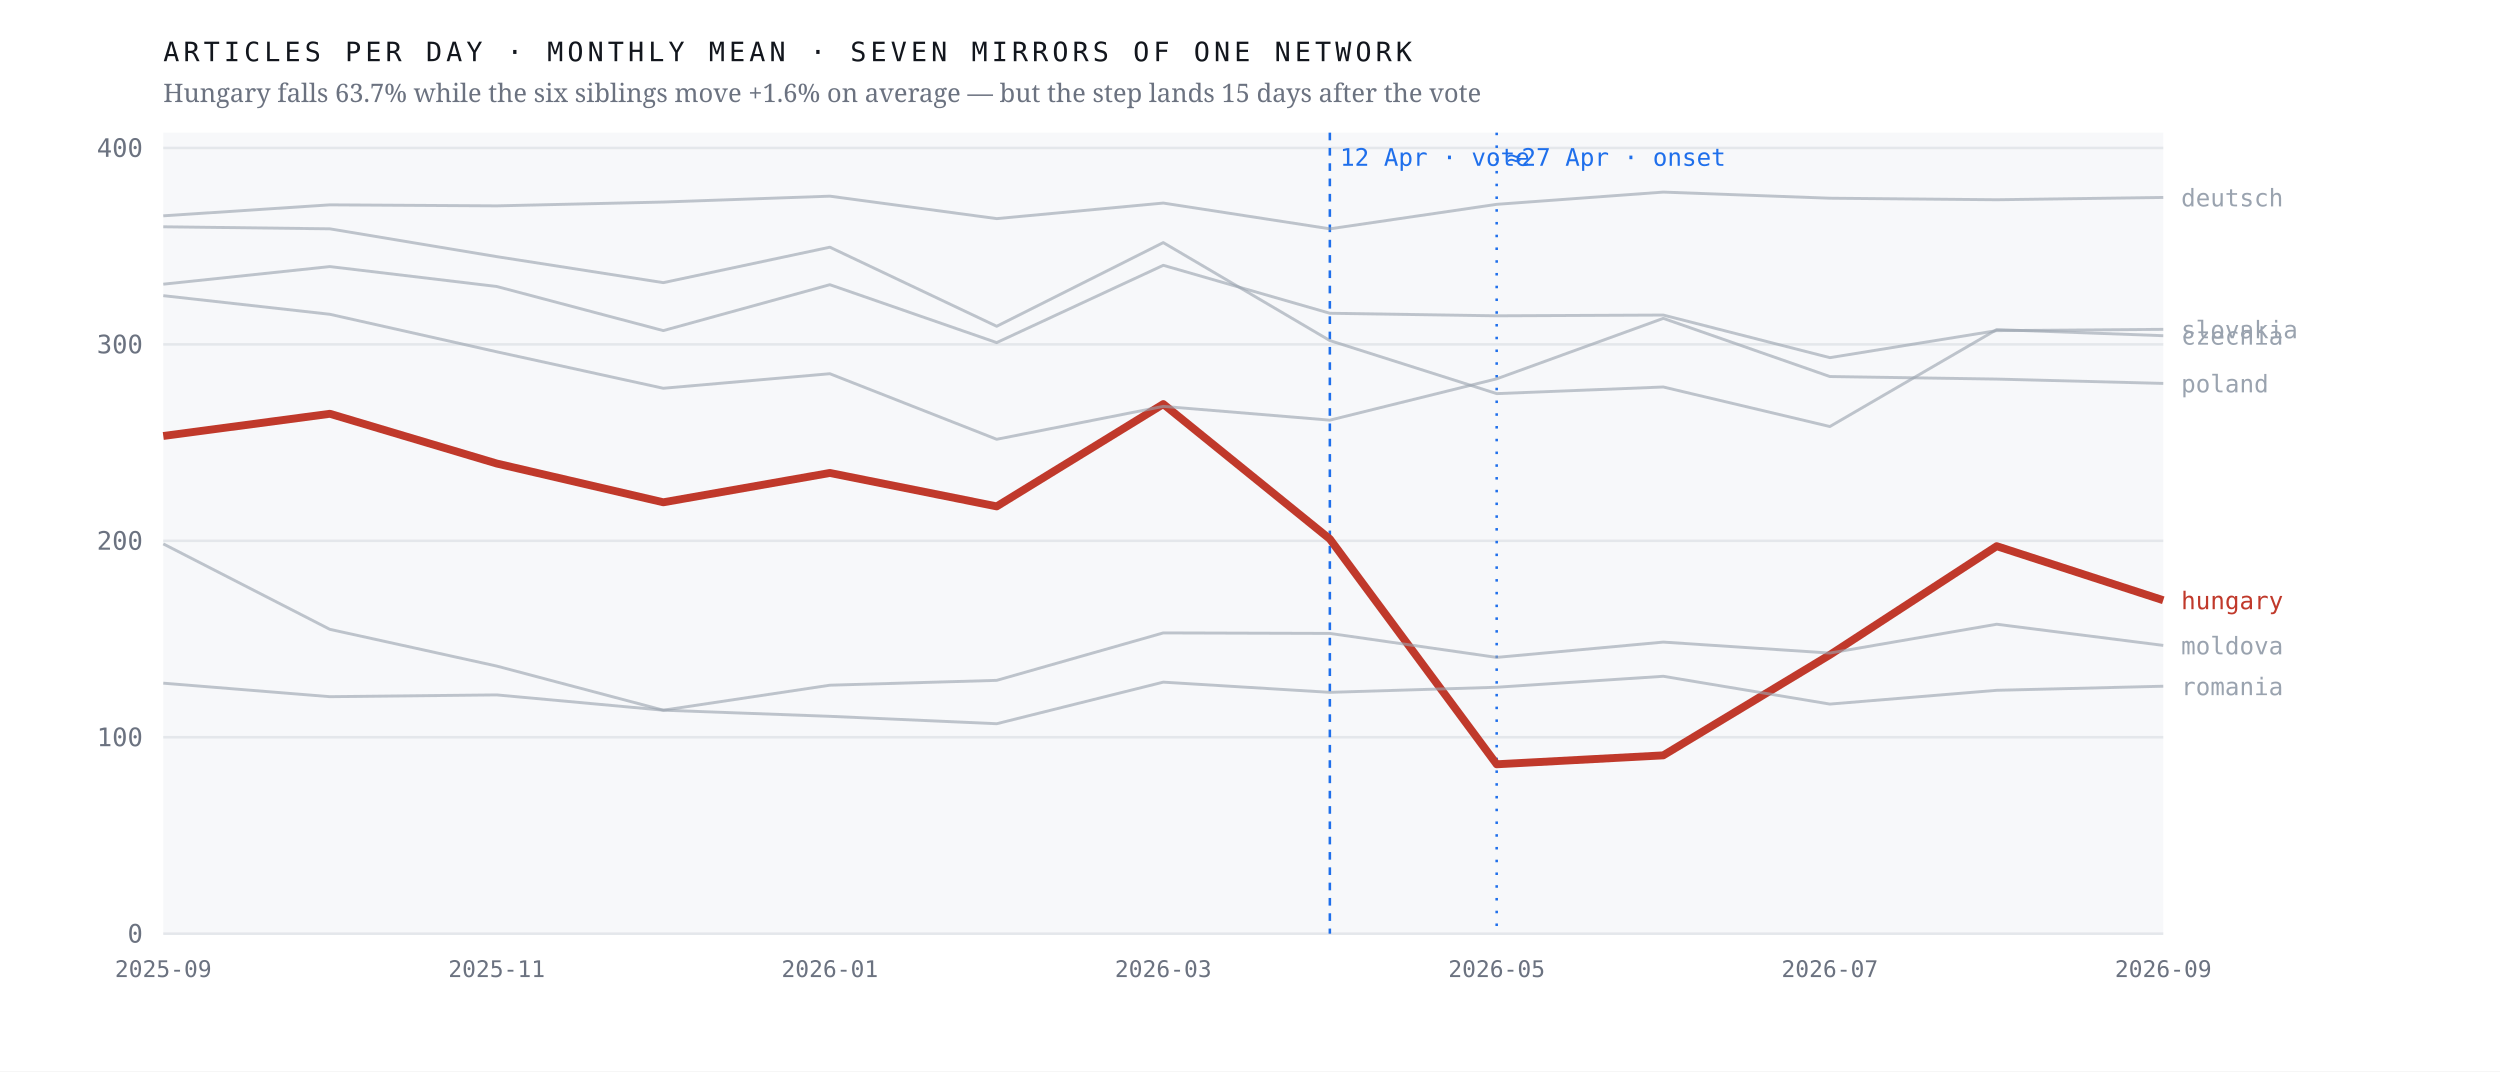
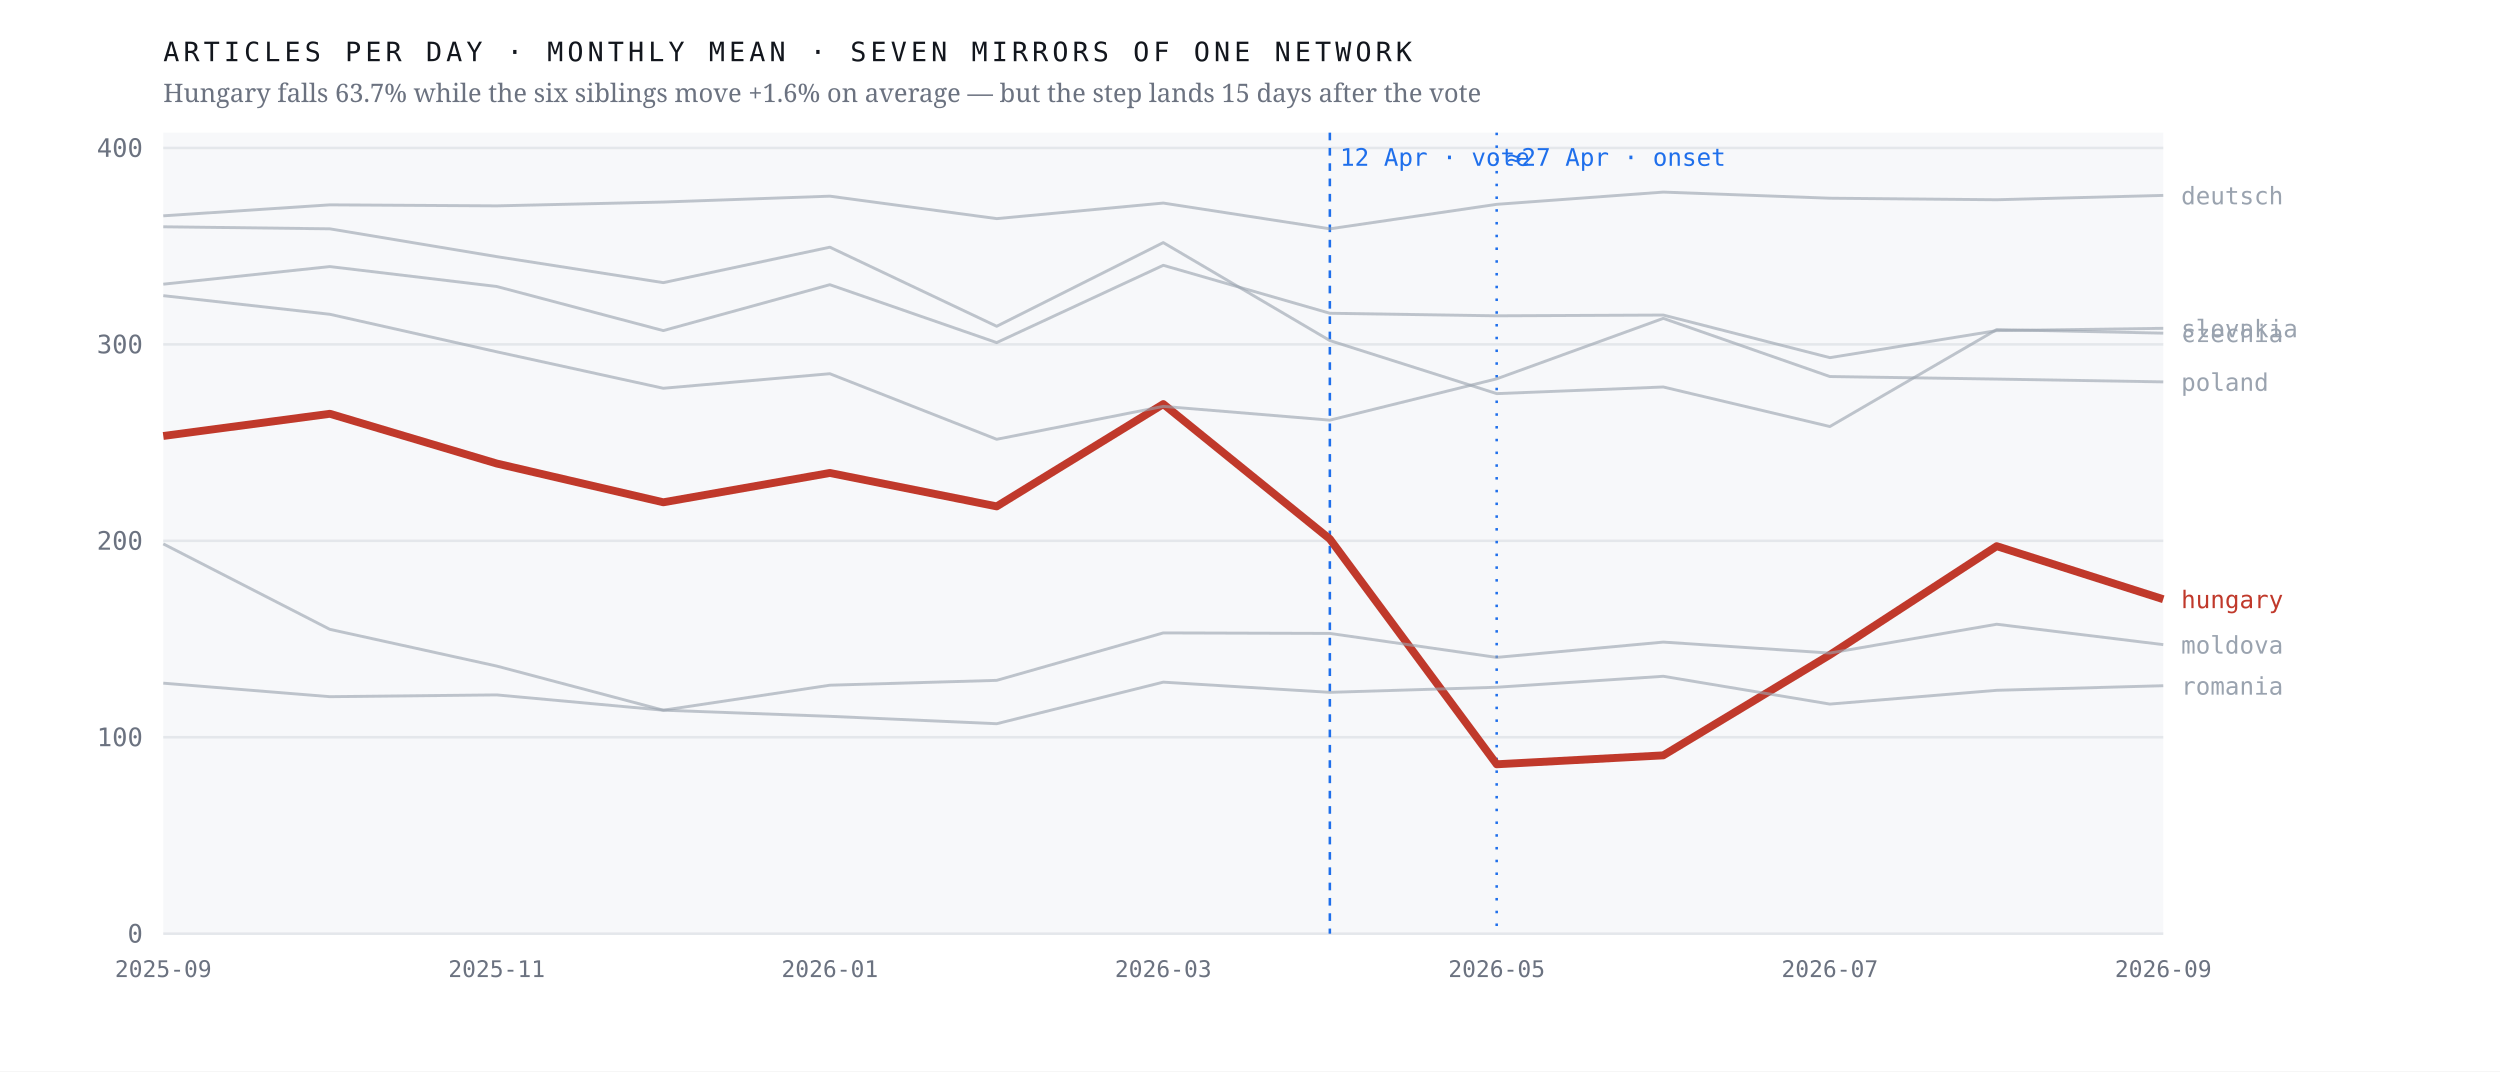
<svg xmlns="http://www.w3.org/2000/svg" viewBox="0 0 980 420" width="980" height="420" role="img" aria-label="Monthly output of seven mirrors of one network; the Hungarian line falls 63.7% after April 2026 while the six others hold roughly flat">
  <rect width="980" height="420" fill="#ffffff" />
  <rect x="64" y="52" width="784" height="314" fill="#f7f8fa" />
  <line x1="64" y1="366.0" x2="848" y2="366.0" stroke="#e4e7eb" stroke-width="1" />
  <text x="56.0" y="369.5" font-family="ui-monospace,'IBM Plex Mono',Menlo,monospace" font-size="10" font-weight="400" letter-spacing="0" fill="#6b7280" text-anchor="end">0</text>
  <line x1="64" y1="289.0" x2="848" y2="289.0" stroke="#e4e7eb" stroke-width="1" />
  <text x="56.0" y="292.5" font-family="ui-monospace,'IBM Plex Mono',Menlo,monospace" font-size="10" font-weight="400" letter-spacing="0" fill="#6b7280" text-anchor="end">100</text>
  <line x1="64" y1="212.0" x2="848" y2="212.0" stroke="#e4e7eb" stroke-width="1" />
  <text x="56.0" y="215.5" font-family="ui-monospace,'IBM Plex Mono',Menlo,monospace" font-size="10" font-weight="400" letter-spacing="0" fill="#6b7280" text-anchor="end">200</text>
  <line x1="64" y1="135.0" x2="848" y2="135.0" stroke="#e4e7eb" stroke-width="1" />
  <text x="56.0" y="138.5" font-family="ui-monospace,'IBM Plex Mono',Menlo,monospace" font-size="10" font-weight="400" letter-spacing="0" fill="#6b7280" text-anchor="end">300</text>
  <line x1="64" y1="58.0" x2="848" y2="58.0" stroke="#e4e7eb" stroke-width="1" />
  <text x="56.0" y="61.5" font-family="ui-monospace,'IBM Plex Mono',Menlo,monospace" font-size="10" font-weight="400" letter-spacing="0" fill="#6b7280" text-anchor="end">400</text>
  <line x1="521.3" y1="52" x2="521.3" y2="366" stroke="#1f6feb" stroke-width="1" stroke-dasharray="3 3" />
  <text x="525.3" y="65.0" font-family="ui-monospace,'IBM Plex Mono',Menlo,monospace" font-size="9.5" font-weight="400" letter-spacing="0" fill="#1f6feb" text-anchor="start">12 Apr · vote</text>
  <line x1="586.7" y1="52" x2="586.7" y2="366" stroke="#1f6feb" stroke-width="1" stroke-dasharray="1 4" />
  <text x="590.7" y="65.0" font-family="ui-monospace,'IBM Plex Mono',Menlo,monospace" font-size="9.5" font-weight="400" letter-spacing="0" fill="#1f6feb" text-anchor="start">≈27 Apr · onset</text>
-   <polyline points="64.0,170.9 129.3,162.2 194.7,181.7 260.0,196.9 325.3,185.4 390.7,198.5 456.0,158.4 521.3,211.3 586.7,299.6 652.0,296.1 717.3,256.7 782.7,214.1 848.0,235.3" fill="none" stroke="#c0392b" stroke-width="3.1" stroke-opacity="1" stroke-linejoin="round" />
-   <text x="855.0" y="238.8" font-family="ui-monospace,'IBM Plex Mono',Menlo,monospace" font-size="9.5" font-weight="500" letter-spacing="0" fill="#c0392b" text-anchor="start">hungary</text>
-   <polyline points="64.0,88.9 129.3,89.7 194.7,100.6 260.0,110.8 325.3,96.9 390.7,127.9 456.0,95.1 521.3,133.5 586.7,154.3 652.0,151.7 717.3,167.2 782.7,129.2 848.0,131.6" fill="none" stroke="#9aa3af" stroke-width="1.15" stroke-opacity="0.62" stroke-linejoin="round" />
-   <text x="855.0" y="135.1" font-family="ui-monospace,'IBM Plex Mono',Menlo,monospace" font-size="9.5" font-weight="400" letter-spacing="0" fill="#9aa3af" text-anchor="start">czechia</text>
-   <polyline points="64.0,84.6 129.3,80.3 194.7,80.7 260.0,79.2 325.3,76.9 390.7,85.7 456.0,79.6 521.3,89.7 586.7,80.1 652.0,75.3 717.3,77.7 782.7,78.3 848.0,77.4" fill="none" stroke="#9aa3af" stroke-width="1.15" stroke-opacity="0.62" stroke-linejoin="round" />
-   <text x="855.0" y="80.9" font-family="ui-monospace,'IBM Plex Mono',Menlo,monospace" font-size="9.5" font-weight="400" letter-spacing="0" fill="#9aa3af" text-anchor="start">deutsch</text>
-   <polyline points="64.0,213.2 129.3,246.7 194.7,261.1 260.0,278.4 325.3,268.6 390.7,266.7 456.0,248.1 521.3,248.3 586.7,257.7 652.0,251.7 717.3,256.0 782.7,244.7 848.0,253.0" fill="none" stroke="#9aa3af" stroke-width="1.15" stroke-opacity="0.62" stroke-linejoin="round" />
-   <text x="855.0" y="256.5" font-family="ui-monospace,'IBM Plex Mono',Menlo,monospace" font-size="9.5" font-weight="400" letter-spacing="0" fill="#9aa3af" text-anchor="start">moldova</text>
-   <polyline points="64.0,115.9 129.3,123.2 194.7,137.9 260.0,152.2 325.3,146.5 390.7,172.2 456.0,159.3 521.3,164.7 586.7,148.5 652.0,124.8 717.3,147.6 782.7,148.6 848.0,150.3" fill="none" stroke="#9aa3af" stroke-width="1.15" stroke-opacity="0.62" stroke-linejoin="round" />
-   <text x="855.0" y="153.8" font-family="ui-monospace,'IBM Plex Mono',Menlo,monospace" font-size="9.5" font-weight="400" letter-spacing="0" fill="#9aa3af" text-anchor="start">poland</text>
-   <polyline points="64.0,267.8 129.3,273.1 194.7,272.4 260.0,278.4 325.3,280.8 390.7,283.7 456.0,267.4 521.3,271.4 586.7,269.4 652.0,265.1 717.3,276.0 782.7,270.6 848.0,269.0" fill="none" stroke="#9aa3af" stroke-width="1.15" stroke-opacity="0.62" stroke-linejoin="round" />
-   <text x="855.0" y="272.5" font-family="ui-monospace,'IBM Plex Mono',Menlo,monospace" font-size="9.5" font-weight="400" letter-spacing="0" fill="#9aa3af" text-anchor="start">romania</text>
-   <polyline points="64.0,111.4 129.3,104.5 194.7,112.3 260.0,129.6 325.3,111.6 390.7,134.3 456.0,104.0 521.3,122.8 586.7,123.8 652.0,123.5 717.3,140.2 782.7,129.6 848.0,129.1" fill="none" stroke="#9aa3af" stroke-width="1.15" stroke-opacity="0.62" stroke-linejoin="round" />
-   <text x="855.0" y="132.6" font-family="ui-monospace,'IBM Plex Mono',Menlo,monospace" font-size="9.5" font-weight="400" letter-spacing="0" fill="#9aa3af" text-anchor="start">slovakia</text>
+   <polyline points="64.0,170.9 129.3,162.2 194.7,181.7 260.0,196.9 325.3,185.4 390.7,198.5 456.0,158.4 521.3,211.3 586.7,299.6 652.0,296.1 717.3,256.7 782.7,214.1 848.0,234.9" fill="none" stroke="#c0392b" stroke-width="3.1" stroke-opacity="1" stroke-linejoin="round" />
+   <text x="855.0" y="238.4" font-family="ui-monospace,'IBM Plex Mono',Menlo,monospace" font-size="9.5" font-weight="500" letter-spacing="0" fill="#c0392b" text-anchor="start">hungary</text>
+   <polyline points="64.0,88.9 129.3,89.7 194.7,100.6 260.0,110.8 325.3,96.9 390.7,127.9 456.0,95.1 521.3,133.5 586.7,154.3 652.0,151.7 717.3,167.2 782.7,129.2 848.0,130.6" fill="none" stroke="#9aa3af" stroke-width="1.15" stroke-opacity="0.62" stroke-linejoin="round" />
+   <text x="855.0" y="134.1" font-family="ui-monospace,'IBM Plex Mono',Menlo,monospace" font-size="9.5" font-weight="400" letter-spacing="0" fill="#9aa3af" text-anchor="start">czechia</text>
+   <polyline points="64.0,84.6 129.3,80.3 194.7,80.7 260.0,79.2 325.3,76.9 390.7,85.7 456.0,79.6 521.3,89.7 586.7,80.1 652.0,75.3 717.3,77.7 782.7,78.3 848.0,76.6" fill="none" stroke="#9aa3af" stroke-width="1.15" stroke-opacity="0.62" stroke-linejoin="round" />
+   <text x="855.0" y="80.1" font-family="ui-monospace,'IBM Plex Mono',Menlo,monospace" font-size="9.5" font-weight="400" letter-spacing="0" fill="#9aa3af" text-anchor="start">deutsch</text>
+   <polyline points="64.0,213.2 129.3,246.7 194.7,261.1 260.0,278.4 325.3,268.6 390.7,266.7 456.0,248.1 521.3,248.3 586.7,257.7 652.0,251.7 717.3,256.0 782.7,244.7 848.0,252.7" fill="none" stroke="#9aa3af" stroke-width="1.15" stroke-opacity="0.62" stroke-linejoin="round" />
+   <text x="855.0" y="256.2" font-family="ui-monospace,'IBM Plex Mono',Menlo,monospace" font-size="9.5" font-weight="400" letter-spacing="0" fill="#9aa3af" text-anchor="start">moldova</text>
+   <polyline points="64.0,115.9 129.3,123.2 194.7,137.9 260.0,152.2 325.3,146.5 390.7,172.2 456.0,159.3 521.3,164.7 586.7,148.5 652.0,124.8 717.3,147.6 782.7,148.6 848.0,149.7" fill="none" stroke="#9aa3af" stroke-width="1.15" stroke-opacity="0.62" stroke-linejoin="round" />
+   <text x="855.0" y="153.2" font-family="ui-monospace,'IBM Plex Mono',Menlo,monospace" font-size="9.5" font-weight="400" letter-spacing="0" fill="#9aa3af" text-anchor="start">poland</text>
+   <polyline points="64.0,267.8 129.3,273.1 194.7,272.4 260.0,278.4 325.3,280.8 390.7,283.7 456.0,267.4 521.3,271.4 586.7,269.4 652.0,265.1 717.3,276.0 782.7,270.6 848.0,268.8" fill="none" stroke="#9aa3af" stroke-width="1.15" stroke-opacity="0.62" stroke-linejoin="round" />
+   <text x="855.0" y="272.3" font-family="ui-monospace,'IBM Plex Mono',Menlo,monospace" font-size="9.5" font-weight="400" letter-spacing="0" fill="#9aa3af" text-anchor="start">romania</text>
+   <polyline points="64.0,111.4 129.3,104.5 194.7,112.3 260.0,129.6 325.3,111.6 390.7,134.3 456.0,104.0 521.3,122.8 586.7,123.8 652.0,123.5 717.3,140.2 782.7,129.6 848.0,128.7" fill="none" stroke="#9aa3af" stroke-width="1.15" stroke-opacity="0.62" stroke-linejoin="round" />
+   <text x="855.0" y="132.2" font-family="ui-monospace,'IBM Plex Mono',Menlo,monospace" font-size="9.5" font-weight="400" letter-spacing="0" fill="#9aa3af" text-anchor="start">slovakia</text>
  <text x="64.0" y="383.0" font-family="ui-monospace,'IBM Plex Mono',Menlo,monospace" font-size="9" font-weight="400" letter-spacing="0" fill="#6b7280" text-anchor="middle">2025-09</text>
  <text x="194.7" y="383.0" font-family="ui-monospace,'IBM Plex Mono',Menlo,monospace" font-size="9" font-weight="400" letter-spacing="0" fill="#6b7280" text-anchor="middle">2025-11</text>
  <text x="325.3" y="383.0" font-family="ui-monospace,'IBM Plex Mono',Menlo,monospace" font-size="9" font-weight="400" letter-spacing="0" fill="#6b7280" text-anchor="middle">2026-01</text>
  <text x="456.0" y="383.0" font-family="ui-monospace,'IBM Plex Mono',Menlo,monospace" font-size="9" font-weight="400" letter-spacing="0" fill="#6b7280" text-anchor="middle">2026-03</text>
  <text x="586.7" y="383.0" font-family="ui-monospace,'IBM Plex Mono',Menlo,monospace" font-size="9" font-weight="400" letter-spacing="0" fill="#6b7280" text-anchor="middle">2026-05</text>
  <text x="717.3" y="383.0" font-family="ui-monospace,'IBM Plex Mono',Menlo,monospace" font-size="9" font-weight="400" letter-spacing="0" fill="#6b7280" text-anchor="middle">2026-07</text>
  <text x="848.0" y="383.0" font-family="ui-monospace,'IBM Plex Mono',Menlo,monospace" font-size="9" font-weight="400" letter-spacing="0" fill="#6b7280" text-anchor="middle">2026-09</text>
  <text x="64.0" y="24.0" font-family="ui-monospace,'IBM Plex Mono',Menlo,monospace" font-size="10.5" font-weight="400" letter-spacing="1.6" fill="#12161d" text-anchor="start">ARTICLES PER DAY · MONTHLY MEAN · SEVEN MIRRORS OF ONE NETWORK</text>
  <text x="64.0" y="40.0" font-family="'Newsreader',Georgia,serif" font-size="10" font-weight="400" letter-spacing="0" fill="#6b7280" text-anchor="start">Hungary falls 63.7% while the six siblings move +1.6% on average — but the step lands 15 days after the vote</text>
</svg>
